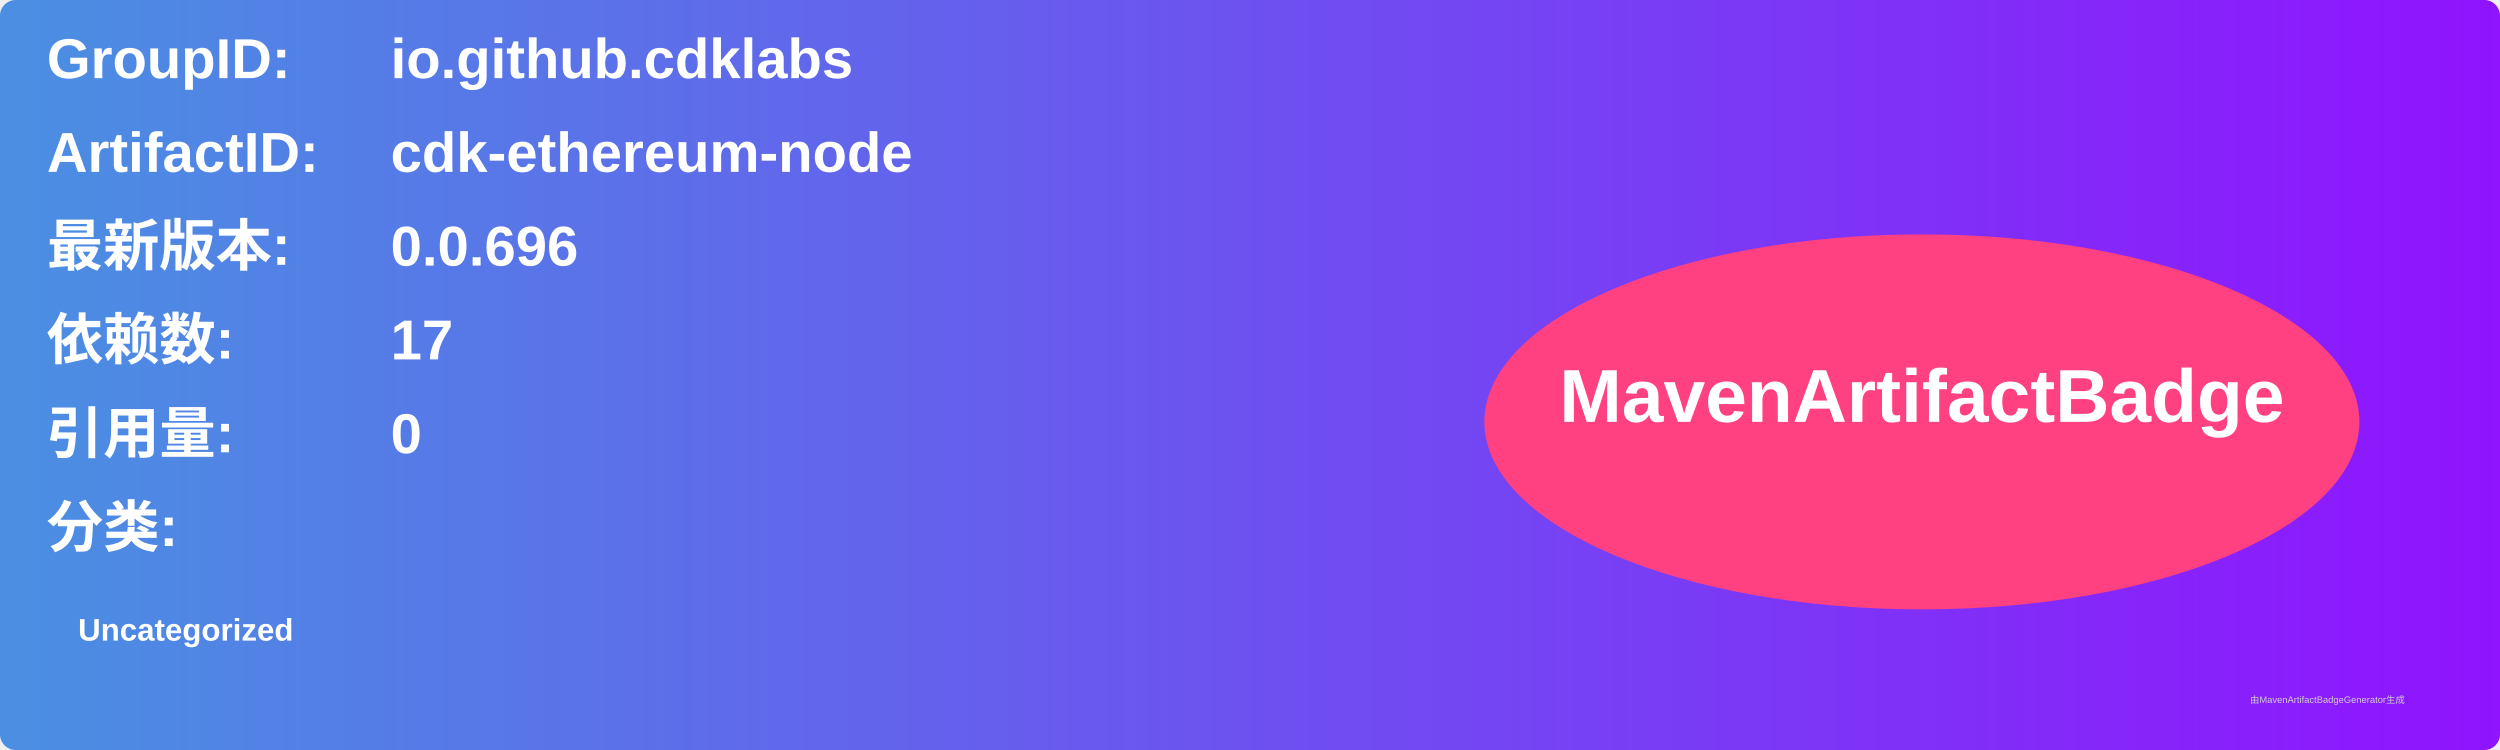
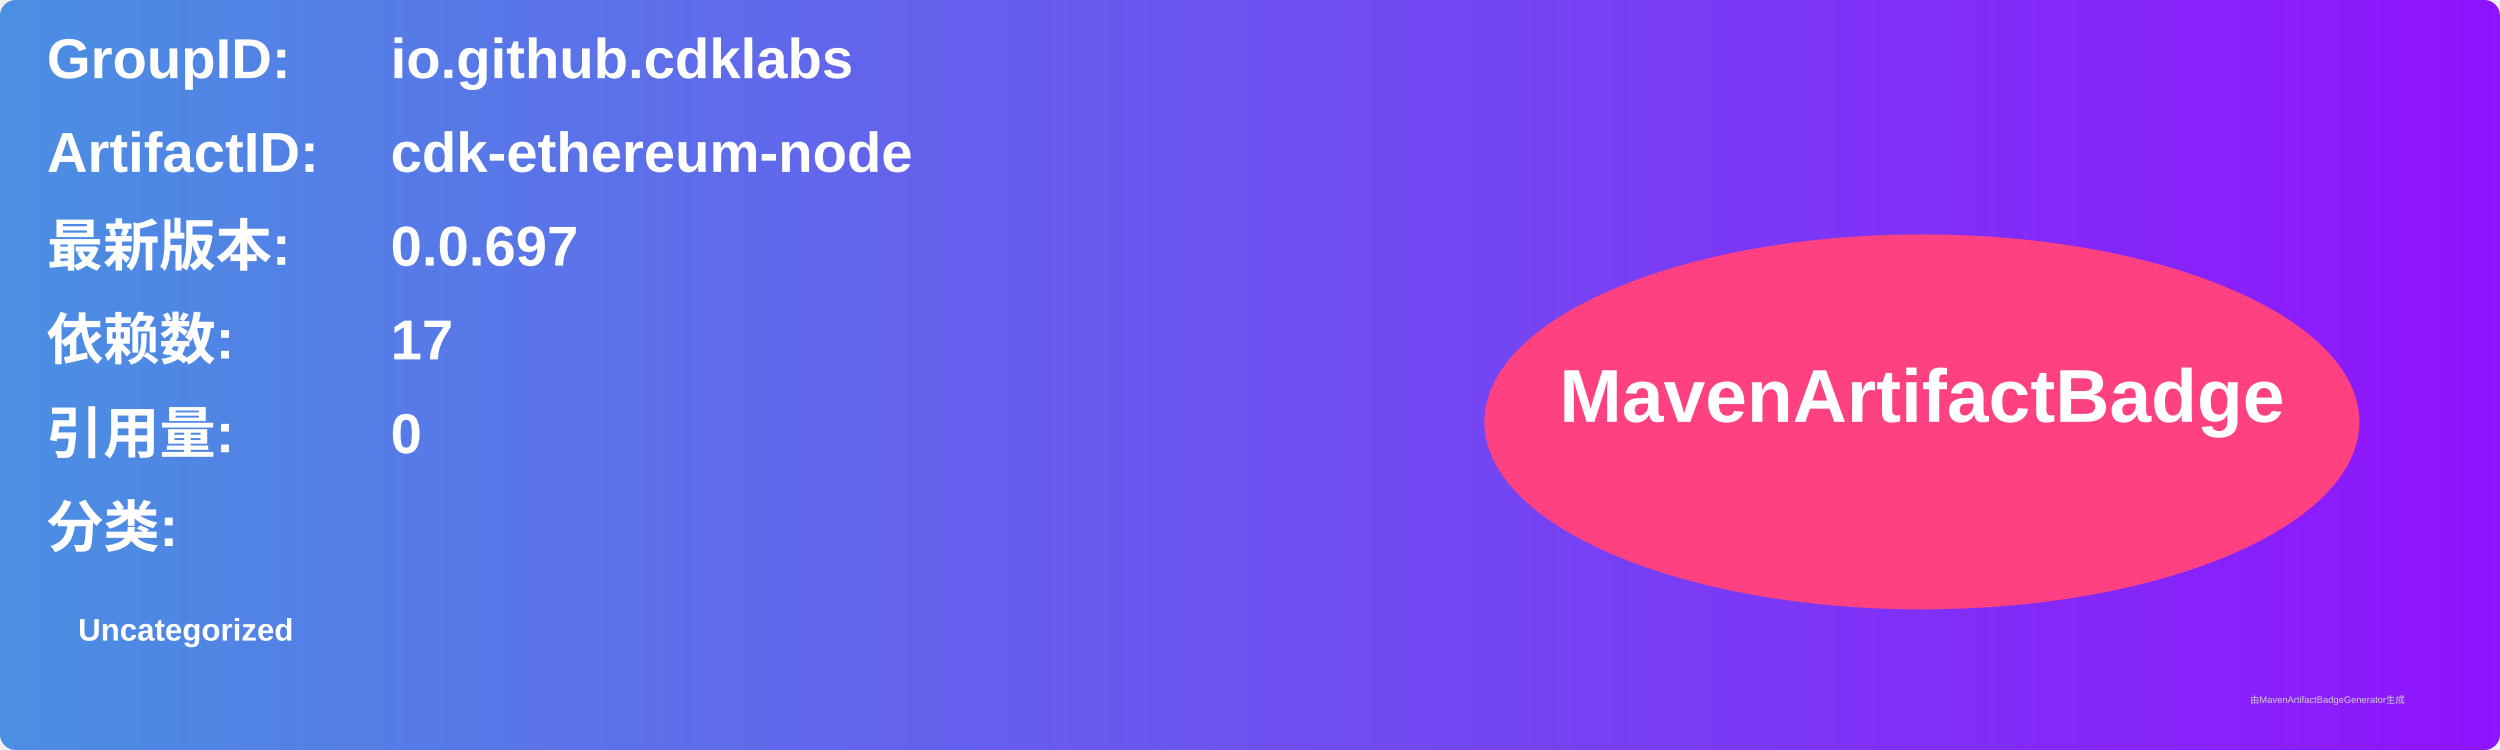
<svg xmlns="http://www.w3.org/2000/svg" width="800" height="240" viewBox="0 0 800 240">
  <linearGradient id="grad" x1="0%" y1="0%" x2="100%" y2="0%">
    <stop offset="0%" stop-color="#4a90e2" />
    <stop offset="100%" stop-color="#9013fe" />
  </linearGradient>
  <rect width="100%" height="100%" rx="5" ry="5" fill="url(#grad)" />
  <g transform="translate(15, 15)">
    <text x="0" y="10" font-family="Arial" font-size="18" fill="white" font-weight="bold" width="260">GroupID:</text>
    <text x="110" y="10" font-family="Arial" font-size="18" fill="white" font-weight="bold" width="460">io.github.cdklabs</text>
    <text x="0" y="40" font-family="Arial" font-size="18" fill="white" font-weight="bold" width="260">ArtifactID:</text>
    <text x="110" y="40" font-family="Arial" font-size="18" fill="white" font-weight="bold" width="460">cdk-ethereum-node</text>
    <text x="0" y="70" font-family="Arial" font-size="18" fill="white" font-weight="bold">最新版本:</text>
    <text x="110" y="70" font-family="Arial" font-size="18" fill="white" font-weight="bold">
-       <tspan font-weight="bold">0.0.696</tspan>
+       <tspan font-weight="bold">0.0.697</tspan>
    </text>
    <text x="0" y="100" font-family="Arial" font-size="18" fill="white" font-weight="bold">依赖数: </text>
    <text x="110" y="100" font-family="Arial" font-size="18" fill="white">
      <tspan font-weight="bold">17</tspan>
    </text>
    <text x="0" y="130" font-family="Arial" font-size="18" fill="white" font-weight="bold">引用量: </text>
    <text x="110" y="130" font-family="Arial" font-size="18" fill="white">
      <tspan font-weight="bold">0</tspan>
    </text>
    <text x="0" y="160" font-family="Arial" font-size="18" fill="white" font-weight="bold">分类:</text>
    <text x="10" y="190" font-family="Arial" font-size="10" fill="white">
      <tspan font-weight="bold">Uncategorized</tspan>
    </text>
    <ellipse cx="600" cy="120" rx="140" ry="60" fill="#ff4081" />
    <text x="600" y="120" text-anchor="middle" font-family="Arial" font-size="24" fill="white" font-weight="bold">MavenArtifactBadge</text>
  </g>
  <text x="720" y="225" font-family="Arial" font-size="3" fill="#d0d0d0">由MavenArtifactBadgeGenerator生成</text>
</svg>
